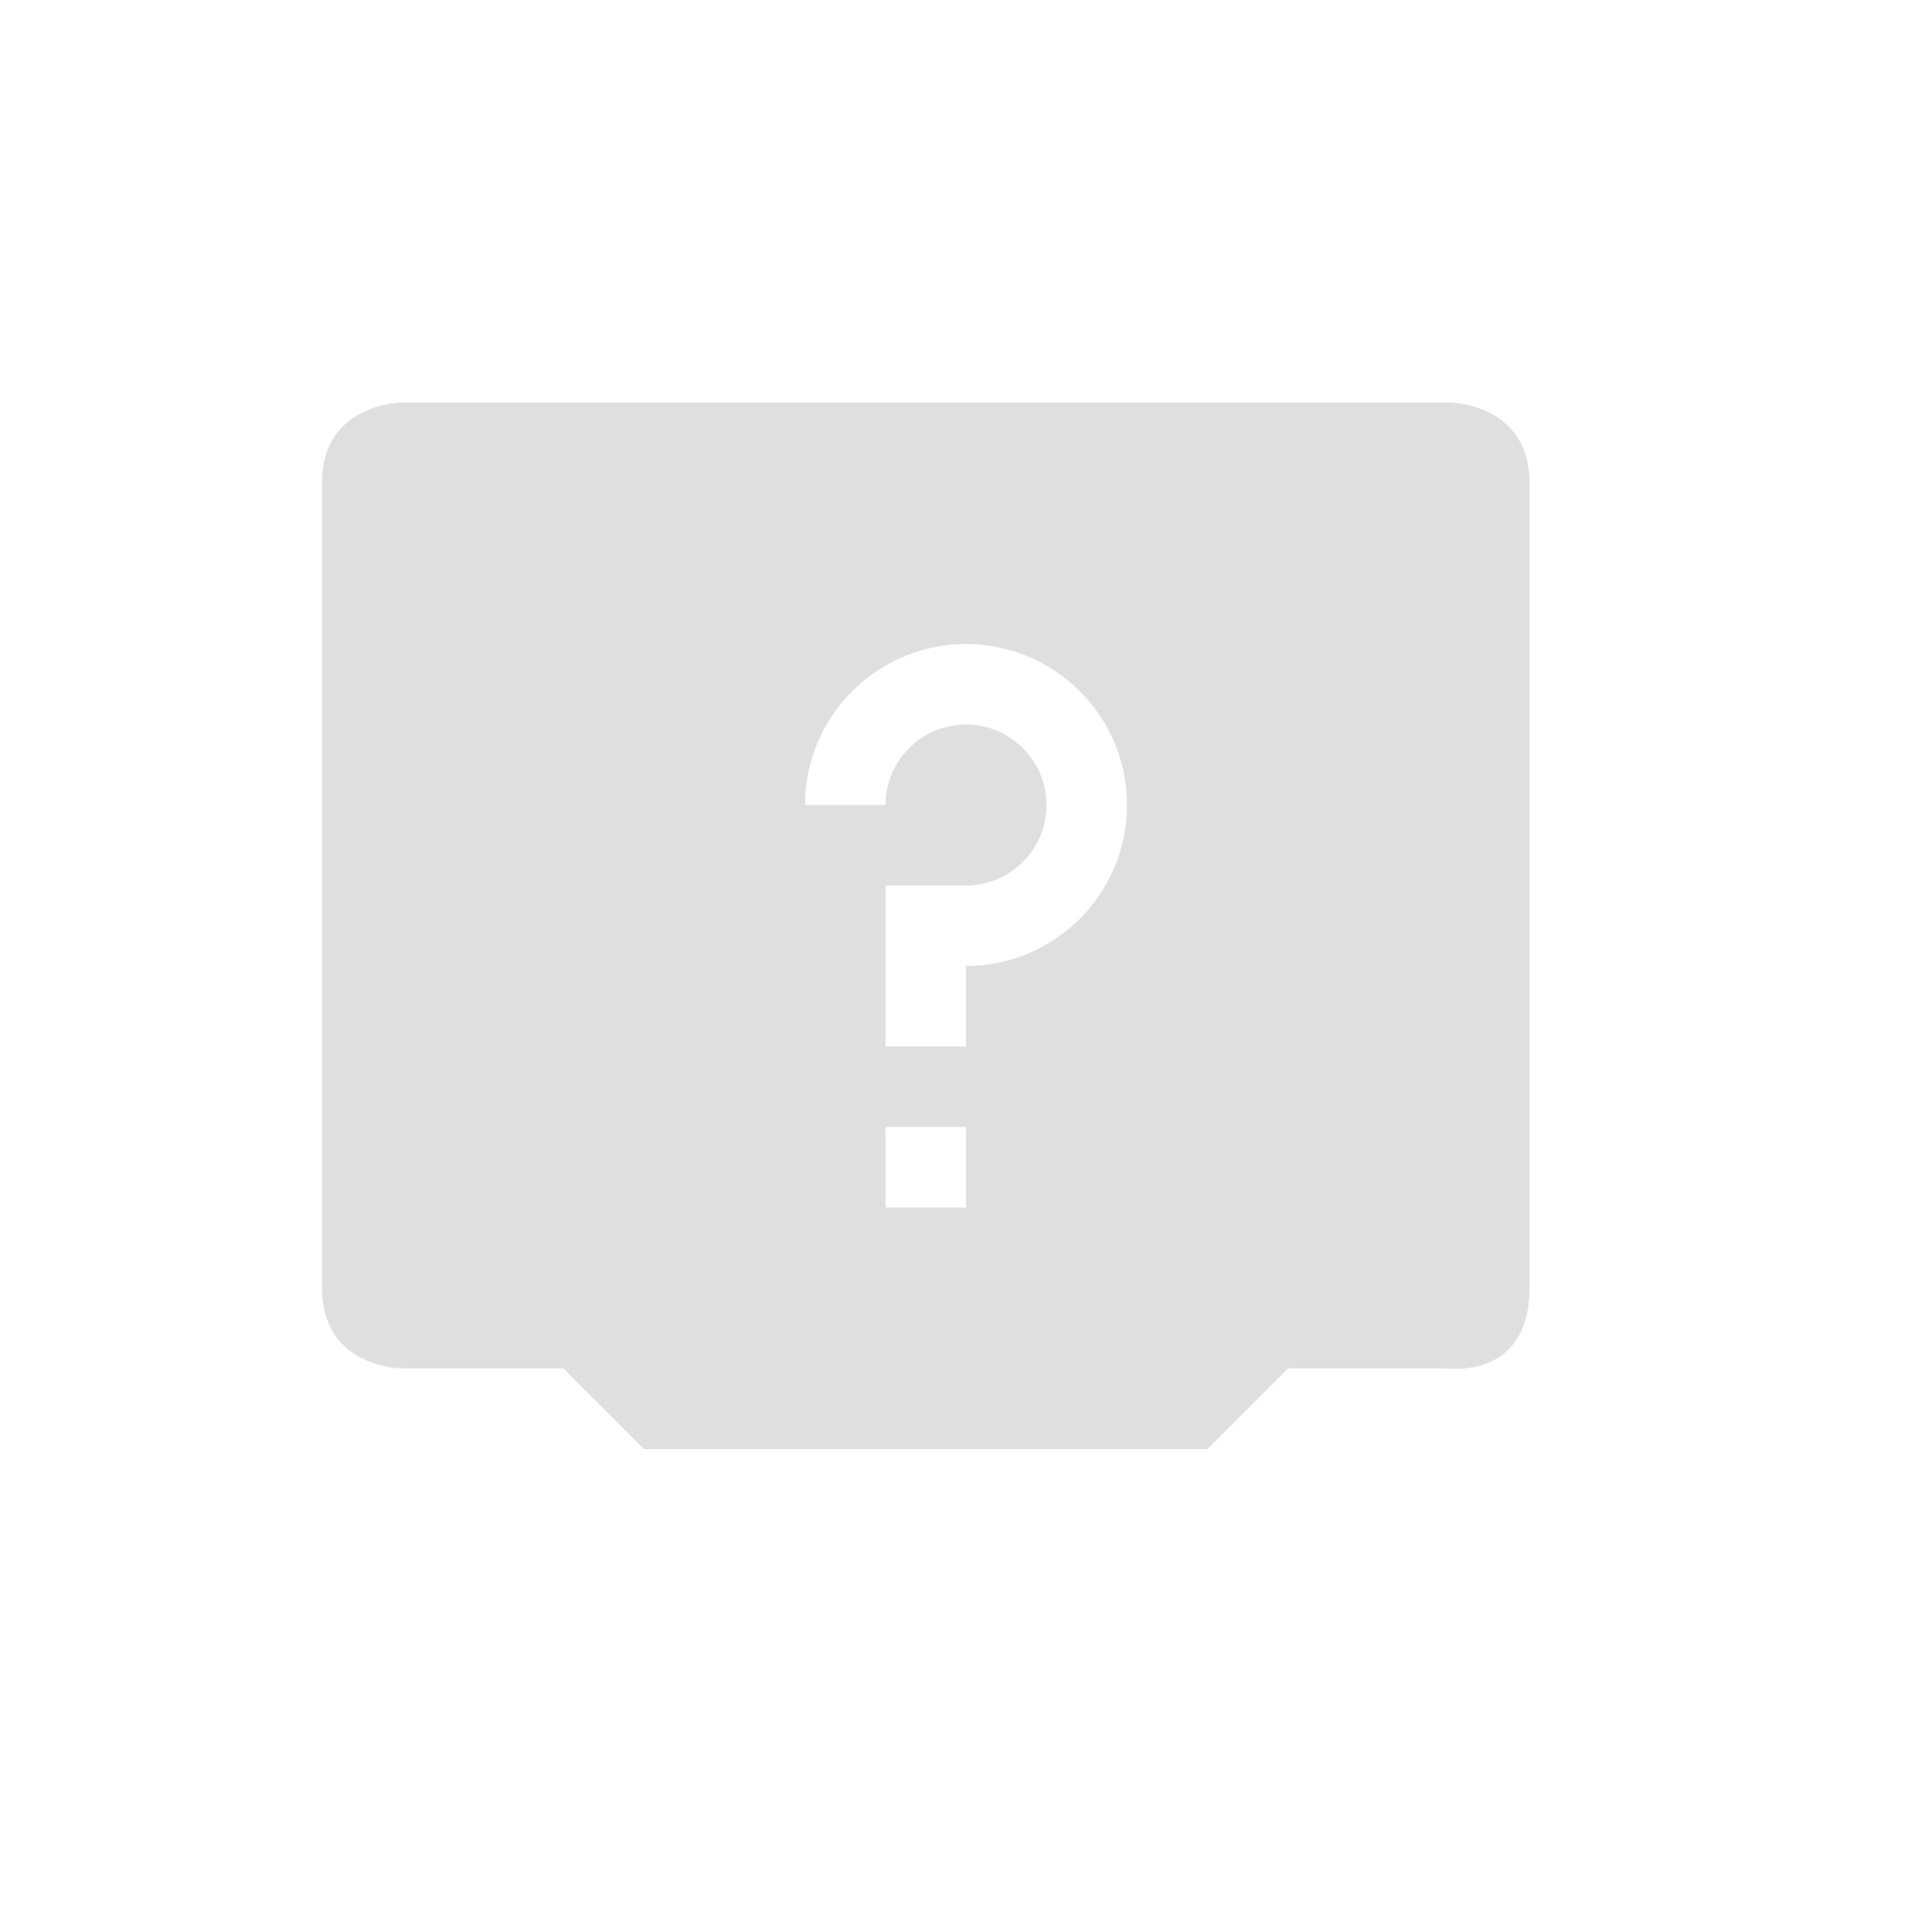
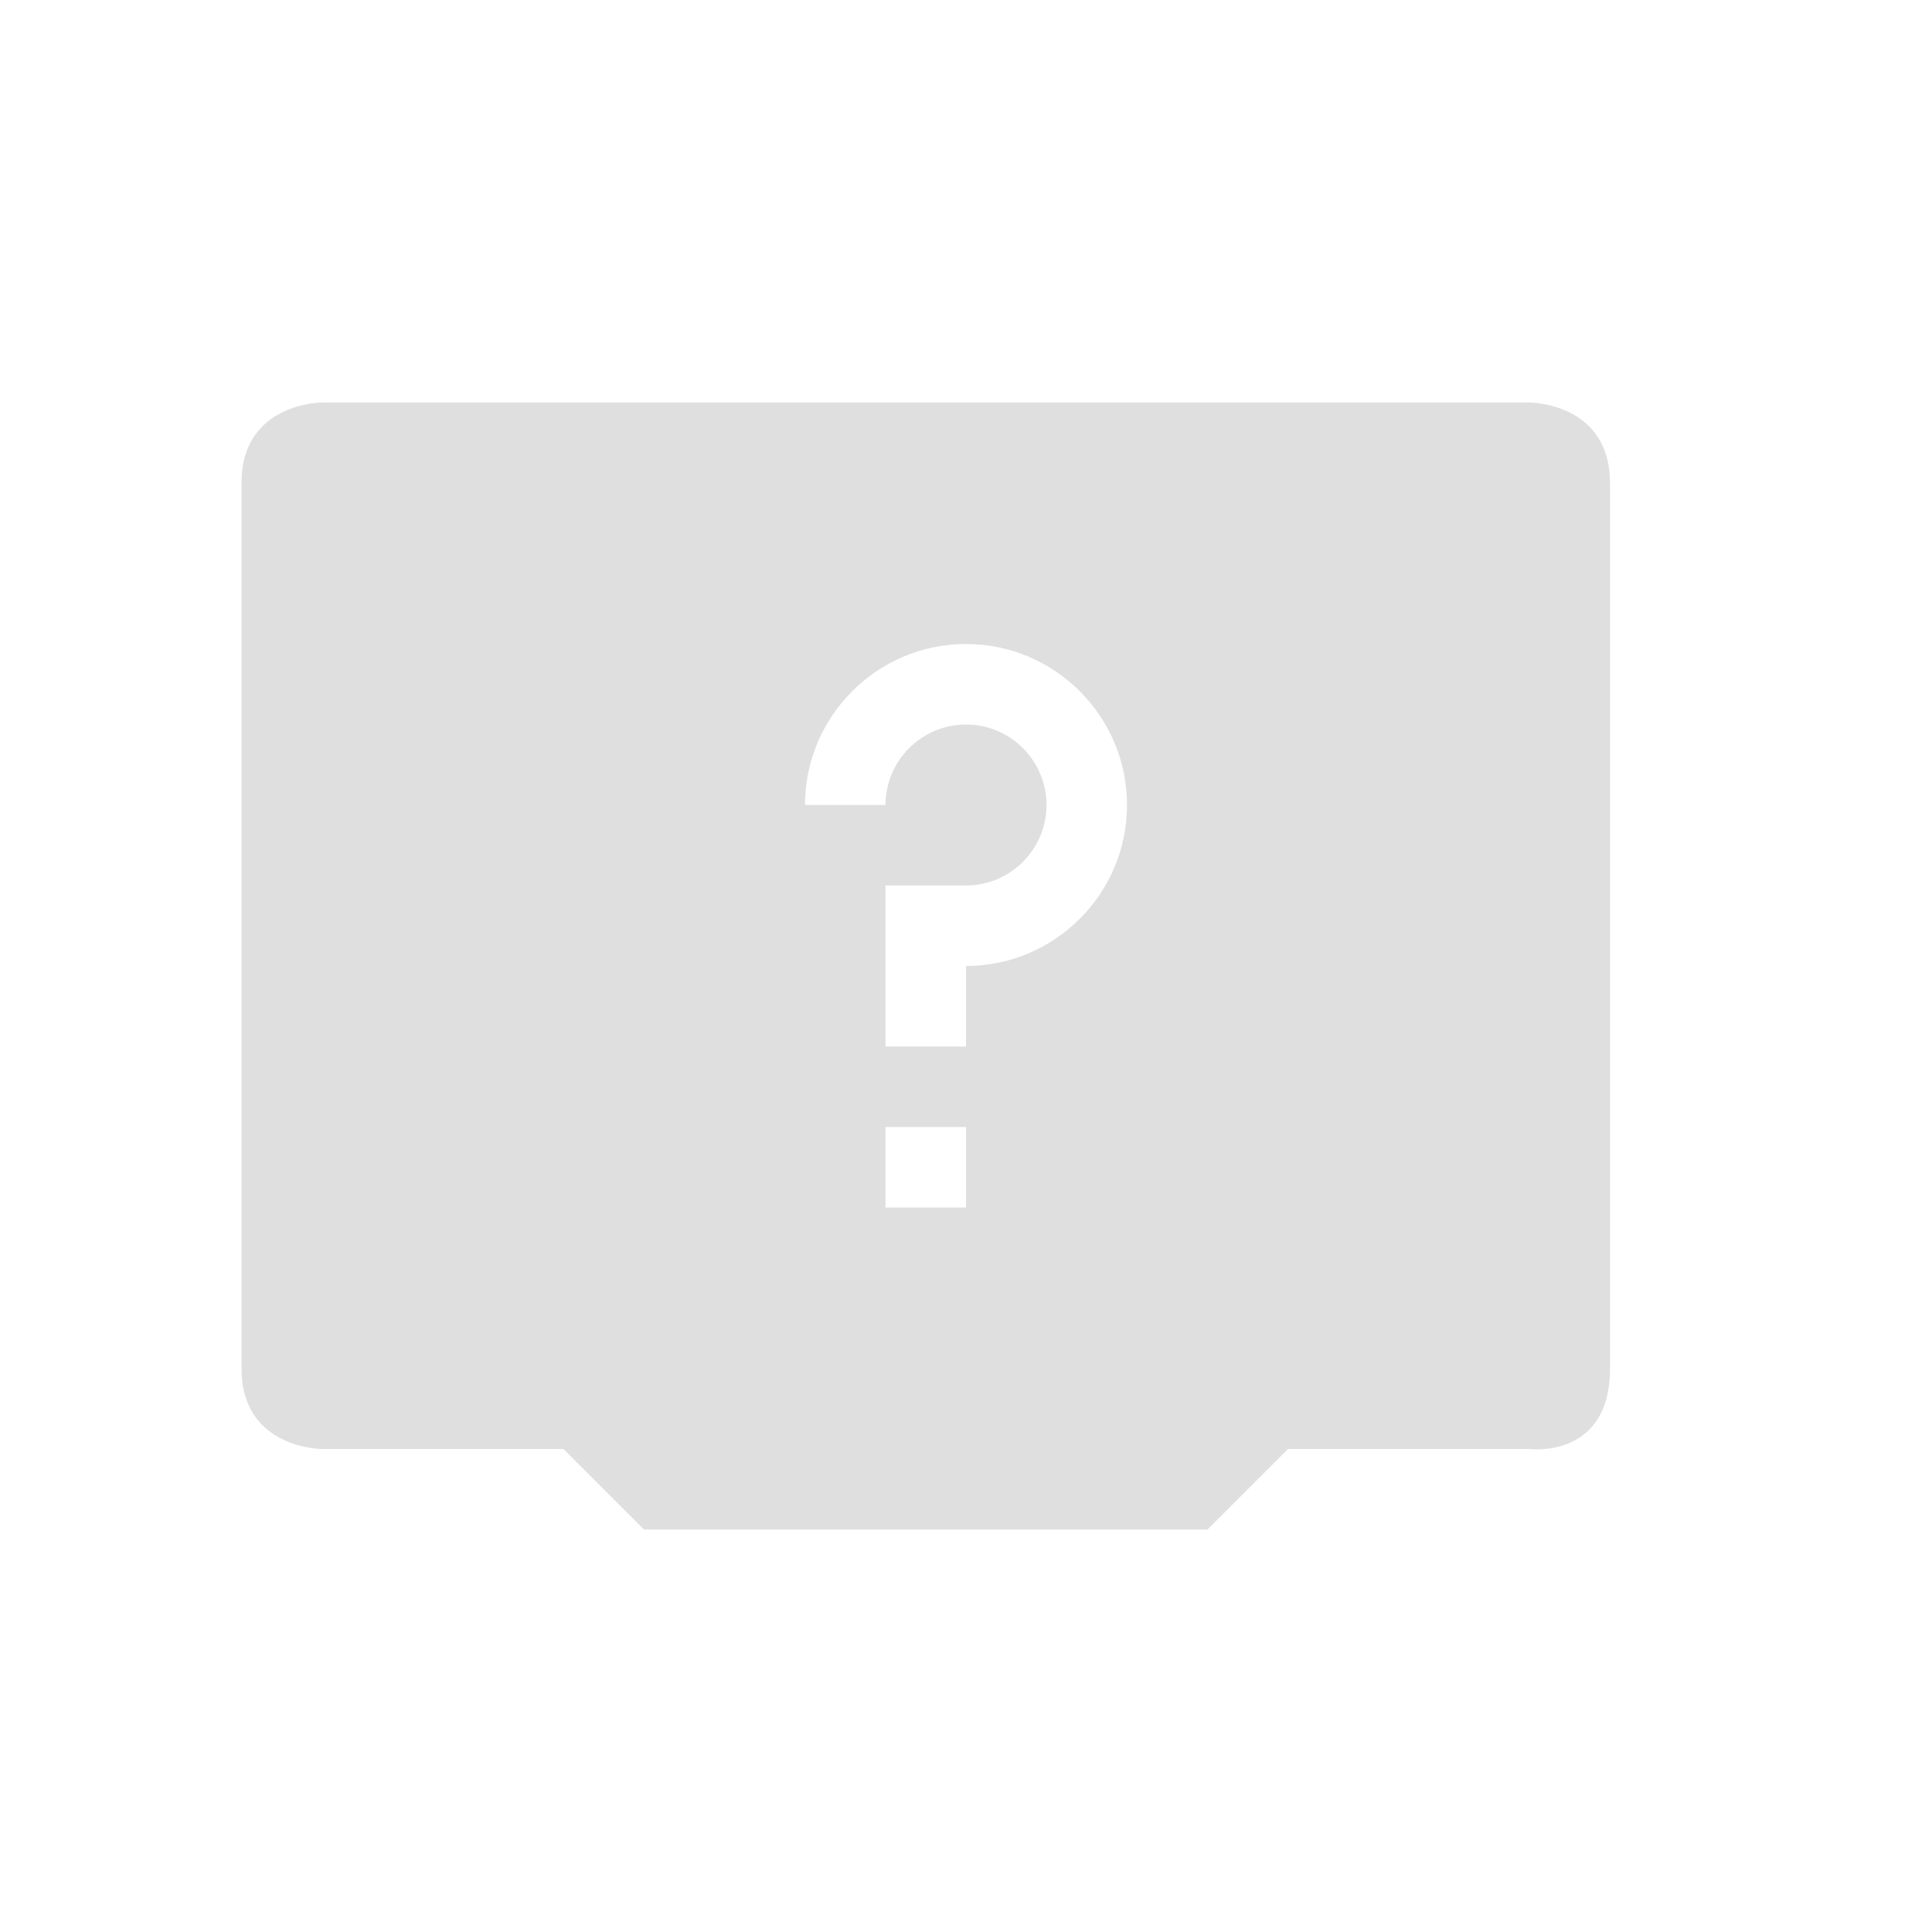
<svg xmlns="http://www.w3.org/2000/svg" width="24" height="24" version="1.1">
  <defs>
-     <style id="current-color-scheme" type="text/css">
-    .ColorScheme-Text { color:#dfdfdf; } .ColorScheme-Highlight { color:#4285f4; } .ColorScheme-NeutralText { color:#ff9800; } .ColorScheme-PositiveText { color:#4caf50; } .ColorScheme-NegativeText { color:#f44336; }
-   </style>
+     <style id="current-color-scheme" type="text/css">.ColorScheme-Text { color:#dfdfdf; } .ColorScheme-Highlight { color:#4285f4; } .ColorScheme-NeutralText { color:#ff9800; } .ColorScheme-PositiveText { color:#4caf50; } .ColorScheme-NegativeText { color:#f44336; }</style>
  </defs>
-   <path style="fill:currentColor" class="ColorScheme-Text" d="M 5,5 C 5,5 4,5 4,6 V 16 c 0,1 1,1 1,1 h 2 l 1,1 H 15 l 1,-1 h 2 c 0,0 1,0.13 1,-1 V 6 C 19,5 18,5 18,5 Z m 7,3 c 1.1,0 2,0.895 2,2 0,1.105 -0.9,2 -2,2 v 1 h -1 v -2 h 1 c 0.55,0 1,-0.448 1,-1 0,-0.552 -0.45,-1 -1,-1 -0.55,0 -1,0.448 -1,1 H 10 C 10,8.895 10.9,8 12,8 Z M 11,14 h 1 v 1 h -1 z" />
+   <path class="ColorScheme-Text" d="m4 5s-1 0-1 1l1e-7 11c0 1 1 1 1 1h3l1 1h7l1-1h3s1 0.13 1-1v-11c0-1-1-1-1-1zm8 3c1.1 0 2 0.895 2 2 0 1.105-0.9 2-2 2v1h-1v-2h1c0.55 0 1-0.448 1-1s-0.45-1-1-1-1 0.448-1 1h-1c0-1.105 0.9-2 2-2zm-1 6h1v1h-1z" style="fill:currentColor" />
</svg>
